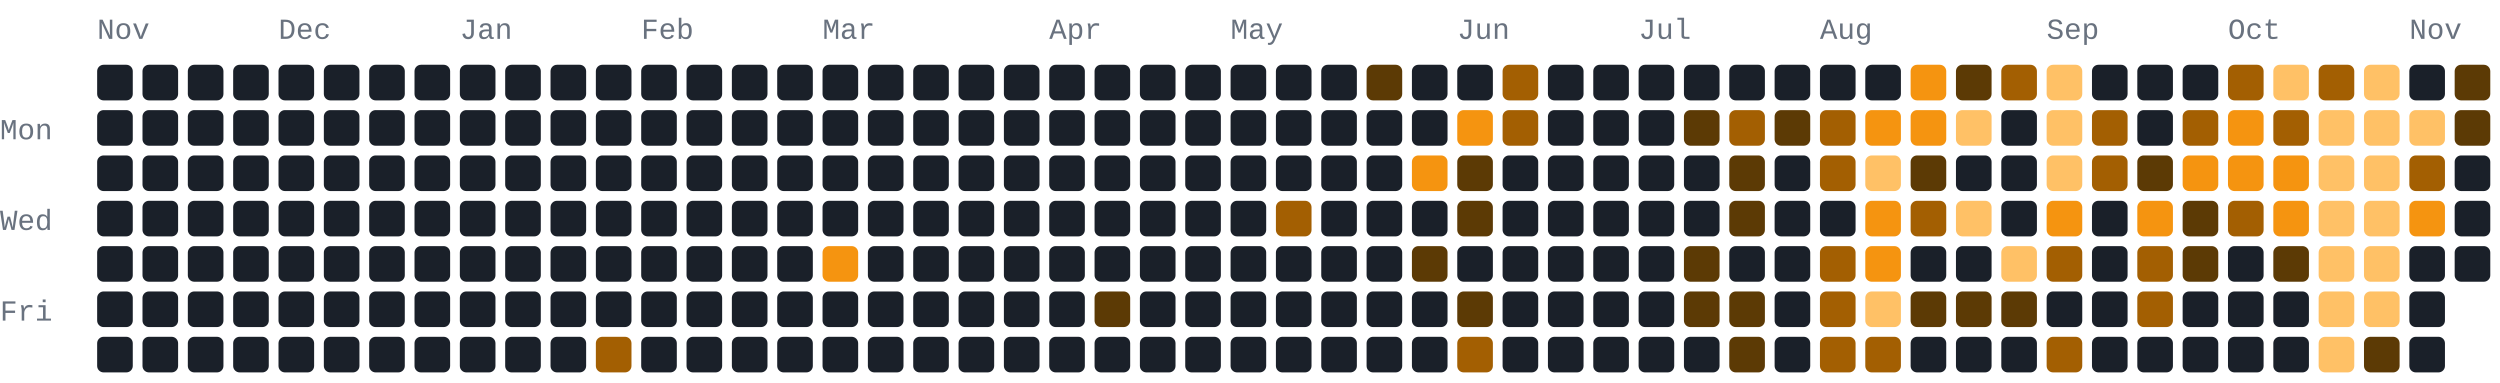
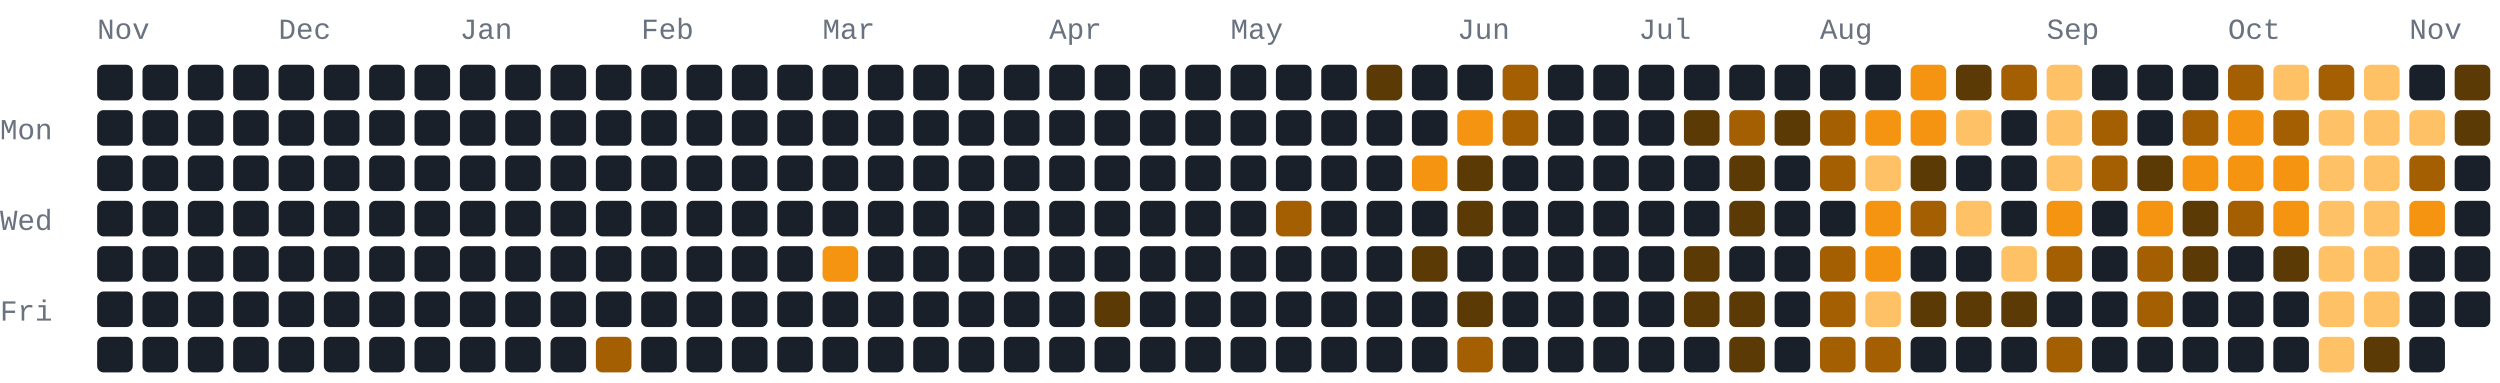
<svg xmlns="http://www.w3.org/2000/svg" width="772" height="118" viewBox="0 0 772 118" role="img" aria-label="1080 GitHub contributions by BerkmKuzu1 in the last year">
  <style>text{font-family:ui-monospace,SFMono-Regular,Consolas,"Courier New",monospace;font-size:9px;fill:#69727f}.c0{fill:#1a2029}.c1{fill:#5c3a05}.c2{fill:#a35f02}.c3{fill:#f59410}.c4{fill:#ffc166}@media(prefers-color-scheme:light){text{fill:#7b8492}.c0{fill:#e8ecf1}.c1{fill:#ffd9a0}.c2{fill:#f7ad4b}.c3{fill:#d97d05}.c4{fill:#9c5600}}</style>
  <text x="30" y="12">Nov</text>
  <text x="86" y="12">Dec</text>
  <text x="142" y="12">Jan</text>
  <text x="198" y="12">Feb</text>
  <text x="254" y="12">Mar</text>
  <text x="324" y="12">Apr</text>
  <text x="380" y="12">May</text>
  <text x="450" y="12">Jun</text>
  <text x="506" y="12">Jul</text>
  <text x="562" y="12">Aug</text>
  <text x="632" y="12">Sep</text>
  <text x="688" y="12">Oct</text>
  <text x="744" y="12">Nov</text>
  <text x="0" y="43">Mon</text>
  <text x="0" y="71">Wed</text>
  <text x="0" y="99">Fri</text>
  <rect class="c0" x="30" y="20" width="11" height="11" rx="2" ry="2" />
  <rect class="c0" x="30" y="34" width="11" height="11" rx="2" ry="2" />
  <rect class="c0" x="30" y="48" width="11" height="11" rx="2" ry="2" />
  <rect class="c0" x="30" y="62" width="11" height="11" rx="2" ry="2" />
  <rect class="c0" x="30" y="76" width="11" height="11" rx="2" ry="2" />
  <rect class="c0" x="30" y="90" width="11" height="11" rx="2" ry="2" />
  <rect class="c0" x="30" y="104" width="11" height="11" rx="2" ry="2" />
  <rect class="c0" x="44" y="20" width="11" height="11" rx="2" ry="2" />
  <rect class="c0" x="44" y="34" width="11" height="11" rx="2" ry="2" />
  <rect class="c0" x="44" y="48" width="11" height="11" rx="2" ry="2" />
  <rect class="c0" x="44" y="62" width="11" height="11" rx="2" ry="2" />
  <rect class="c0" x="44" y="76" width="11" height="11" rx="2" ry="2" />
  <rect class="c0" x="44" y="90" width="11" height="11" rx="2" ry="2" />
  <rect class="c0" x="44" y="104" width="11" height="11" rx="2" ry="2" />
  <rect class="c0" x="58" y="20" width="11" height="11" rx="2" ry="2" />
  <rect class="c0" x="58" y="34" width="11" height="11" rx="2" ry="2" />
  <rect class="c0" x="58" y="48" width="11" height="11" rx="2" ry="2" />
  <rect class="c0" x="58" y="62" width="11" height="11" rx="2" ry="2" />
  <rect class="c0" x="58" y="76" width="11" height="11" rx="2" ry="2" />
  <rect class="c0" x="58" y="90" width="11" height="11" rx="2" ry="2" />
  <rect class="c0" x="58" y="104" width="11" height="11" rx="2" ry="2" />
  <rect class="c0" x="72" y="20" width="11" height="11" rx="2" ry="2" />
  <rect class="c0" x="72" y="34" width="11" height="11" rx="2" ry="2" />
  <rect class="c0" x="72" y="48" width="11" height="11" rx="2" ry="2" />
  <rect class="c0" x="72" y="62" width="11" height="11" rx="2" ry="2" />
  <rect class="c0" x="72" y="76" width="11" height="11" rx="2" ry="2" />
  <rect class="c0" x="72" y="90" width="11" height="11" rx="2" ry="2" />
  <rect class="c0" x="72" y="104" width="11" height="11" rx="2" ry="2" />
  <rect class="c0" x="86" y="20" width="11" height="11" rx="2" ry="2" />
  <rect class="c0" x="86" y="34" width="11" height="11" rx="2" ry="2" />
  <rect class="c0" x="86" y="48" width="11" height="11" rx="2" ry="2" />
  <rect class="c0" x="86" y="62" width="11" height="11" rx="2" ry="2" />
  <rect class="c0" x="86" y="76" width="11" height="11" rx="2" ry="2" />
  <rect class="c0" x="86" y="90" width="11" height="11" rx="2" ry="2" />
  <rect class="c0" x="86" y="104" width="11" height="11" rx="2" ry="2" />
  <rect class="c0" x="100" y="20" width="11" height="11" rx="2" ry="2" />
  <rect class="c0" x="100" y="34" width="11" height="11" rx="2" ry="2" />
  <rect class="c0" x="100" y="48" width="11" height="11" rx="2" ry="2" />
  <rect class="c0" x="100" y="62" width="11" height="11" rx="2" ry="2" />
  <rect class="c0" x="100" y="76" width="11" height="11" rx="2" ry="2" />
  <rect class="c0" x="100" y="90" width="11" height="11" rx="2" ry="2" />
  <rect class="c0" x="100" y="104" width="11" height="11" rx="2" ry="2" />
  <rect class="c0" x="114" y="20" width="11" height="11" rx="2" ry="2" />
  <rect class="c0" x="114" y="34" width="11" height="11" rx="2" ry="2" />
  <rect class="c0" x="114" y="48" width="11" height="11" rx="2" ry="2" />
  <rect class="c0" x="114" y="62" width="11" height="11" rx="2" ry="2" />
  <rect class="c0" x="114" y="76" width="11" height="11" rx="2" ry="2" />
  <rect class="c0" x="114" y="90" width="11" height="11" rx="2" ry="2" />
  <rect class="c0" x="114" y="104" width="11" height="11" rx="2" ry="2" />
  <rect class="c0" x="128" y="20" width="11" height="11" rx="2" ry="2" />
  <rect class="c0" x="128" y="34" width="11" height="11" rx="2" ry="2" />
  <rect class="c0" x="128" y="48" width="11" height="11" rx="2" ry="2" />
  <rect class="c0" x="128" y="62" width="11" height="11" rx="2" ry="2" />
  <rect class="c0" x="128" y="76" width="11" height="11" rx="2" ry="2" />
  <rect class="c0" x="128" y="90" width="11" height="11" rx="2" ry="2" />
  <rect class="c0" x="128" y="104" width="11" height="11" rx="2" ry="2" />
  <rect class="c0" x="142" y="20" width="11" height="11" rx="2" ry="2" />
  <rect class="c0" x="142" y="34" width="11" height="11" rx="2" ry="2" />
  <rect class="c0" x="142" y="48" width="11" height="11" rx="2" ry="2" />
  <rect class="c0" x="142" y="62" width="11" height="11" rx="2" ry="2" />
  <rect class="c0" x="142" y="76" width="11" height="11" rx="2" ry="2" />
  <rect class="c0" x="142" y="90" width="11" height="11" rx="2" ry="2" />
  <rect class="c0" x="142" y="104" width="11" height="11" rx="2" ry="2" />
  <rect class="c0" x="156" y="20" width="11" height="11" rx="2" ry="2" />
  <rect class="c0" x="156" y="34" width="11" height="11" rx="2" ry="2" />
  <rect class="c0" x="156" y="48" width="11" height="11" rx="2" ry="2" />
  <rect class="c0" x="156" y="62" width="11" height="11" rx="2" ry="2" />
  <rect class="c0" x="156" y="76" width="11" height="11" rx="2" ry="2" />
  <rect class="c0" x="156" y="90" width="11" height="11" rx="2" ry="2" />
  <rect class="c0" x="156" y="104" width="11" height="11" rx="2" ry="2" />
  <rect class="c0" x="170" y="20" width="11" height="11" rx="2" ry="2" />
  <rect class="c0" x="170" y="34" width="11" height="11" rx="2" ry="2" />
  <rect class="c0" x="170" y="48" width="11" height="11" rx="2" ry="2" />
  <rect class="c0" x="170" y="62" width="11" height="11" rx="2" ry="2" />
  <rect class="c0" x="170" y="76" width="11" height="11" rx="2" ry="2" />
  <rect class="c0" x="170" y="90" width="11" height="11" rx="2" ry="2" />
  <rect class="c0" x="170" y="104" width="11" height="11" rx="2" ry="2" />
  <rect class="c0" x="184" y="20" width="11" height="11" rx="2" ry="2" />
  <rect class="c0" x="184" y="34" width="11" height="11" rx="2" ry="2" />
  <rect class="c0" x="184" y="48" width="11" height="11" rx="2" ry="2" />
  <rect class="c0" x="184" y="62" width="11" height="11" rx="2" ry="2" />
  <rect class="c0" x="184" y="76" width="11" height="11" rx="2" ry="2" />
  <rect class="c0" x="184" y="90" width="11" height="11" rx="2" ry="2" />
  <rect class="c2" x="184" y="104" width="11" height="11" rx="2" ry="2" />
  <rect class="c0" x="198" y="20" width="11" height="11" rx="2" ry="2" />
  <rect class="c0" x="198" y="34" width="11" height="11" rx="2" ry="2" />
  <rect class="c0" x="198" y="48" width="11" height="11" rx="2" ry="2" />
  <rect class="c0" x="198" y="62" width="11" height="11" rx="2" ry="2" />
  <rect class="c0" x="198" y="76" width="11" height="11" rx="2" ry="2" />
  <rect class="c0" x="198" y="90" width="11" height="11" rx="2" ry="2" />
  <rect class="c0" x="198" y="104" width="11" height="11" rx="2" ry="2" />
  <rect class="c0" x="212" y="20" width="11" height="11" rx="2" ry="2" />
  <rect class="c0" x="212" y="34" width="11" height="11" rx="2" ry="2" />
  <rect class="c0" x="212" y="48" width="11" height="11" rx="2" ry="2" />
  <rect class="c0" x="212" y="62" width="11" height="11" rx="2" ry="2" />
  <rect class="c0" x="212" y="76" width="11" height="11" rx="2" ry="2" />
  <rect class="c0" x="212" y="90" width="11" height="11" rx="2" ry="2" />
  <rect class="c0" x="212" y="104" width="11" height="11" rx="2" ry="2" />
  <rect class="c0" x="226" y="20" width="11" height="11" rx="2" ry="2" />
  <rect class="c0" x="226" y="34" width="11" height="11" rx="2" ry="2" />
  <rect class="c0" x="226" y="48" width="11" height="11" rx="2" ry="2" />
  <rect class="c0" x="226" y="62" width="11" height="11" rx="2" ry="2" />
  <rect class="c0" x="226" y="76" width="11" height="11" rx="2" ry="2" />
  <rect class="c0" x="226" y="90" width="11" height="11" rx="2" ry="2" />
  <rect class="c0" x="226" y="104" width="11" height="11" rx="2" ry="2" />
  <rect class="c0" x="240" y="20" width="11" height="11" rx="2" ry="2" />
  <rect class="c0" x="240" y="34" width="11" height="11" rx="2" ry="2" />
  <rect class="c0" x="240" y="48" width="11" height="11" rx="2" ry="2" />
  <rect class="c0" x="240" y="62" width="11" height="11" rx="2" ry="2" />
  <rect class="c0" x="240" y="76" width="11" height="11" rx="2" ry="2" />
  <rect class="c0" x="240" y="90" width="11" height="11" rx="2" ry="2" />
  <rect class="c0" x="240" y="104" width="11" height="11" rx="2" ry="2" />
  <rect class="c0" x="254" y="20" width="11" height="11" rx="2" ry="2" />
  <rect class="c0" x="254" y="34" width="11" height="11" rx="2" ry="2" />
  <rect class="c0" x="254" y="48" width="11" height="11" rx="2" ry="2" />
  <rect class="c0" x="254" y="62" width="11" height="11" rx="2" ry="2" />
  <rect class="c3" x="254" y="76" width="11" height="11" rx="2" ry="2" />
  <rect class="c0" x="254" y="90" width="11" height="11" rx="2" ry="2" />
  <rect class="c0" x="254" y="104" width="11" height="11" rx="2" ry="2" />
  <rect class="c0" x="268" y="20" width="11" height="11" rx="2" ry="2" />
  <rect class="c0" x="268" y="34" width="11" height="11" rx="2" ry="2" />
  <rect class="c0" x="268" y="48" width="11" height="11" rx="2" ry="2" />
  <rect class="c0" x="268" y="62" width="11" height="11" rx="2" ry="2" />
  <rect class="c0" x="268" y="76" width="11" height="11" rx="2" ry="2" />
  <rect class="c0" x="268" y="90" width="11" height="11" rx="2" ry="2" />
  <rect class="c0" x="268" y="104" width="11" height="11" rx="2" ry="2" />
  <rect class="c0" x="282" y="20" width="11" height="11" rx="2" ry="2" />
  <rect class="c0" x="282" y="34" width="11" height="11" rx="2" ry="2" />
  <rect class="c0" x="282" y="48" width="11" height="11" rx="2" ry="2" />
  <rect class="c0" x="282" y="62" width="11" height="11" rx="2" ry="2" />
  <rect class="c0" x="282" y="76" width="11" height="11" rx="2" ry="2" />
  <rect class="c0" x="282" y="90" width="11" height="11" rx="2" ry="2" />
  <rect class="c0" x="282" y="104" width="11" height="11" rx="2" ry="2" />
  <rect class="c0" x="296" y="20" width="11" height="11" rx="2" ry="2" />
  <rect class="c0" x="296" y="34" width="11" height="11" rx="2" ry="2" />
  <rect class="c0" x="296" y="48" width="11" height="11" rx="2" ry="2" />
  <rect class="c0" x="296" y="62" width="11" height="11" rx="2" ry="2" />
  <rect class="c0" x="296" y="76" width="11" height="11" rx="2" ry="2" />
  <rect class="c0" x="296" y="90" width="11" height="11" rx="2" ry="2" />
  <rect class="c0" x="296" y="104" width="11" height="11" rx="2" ry="2" />
  <rect class="c0" x="310" y="20" width="11" height="11" rx="2" ry="2" />
  <rect class="c0" x="310" y="34" width="11" height="11" rx="2" ry="2" />
  <rect class="c0" x="310" y="48" width="11" height="11" rx="2" ry="2" />
  <rect class="c0" x="310" y="62" width="11" height="11" rx="2" ry="2" />
  <rect class="c0" x="310" y="76" width="11" height="11" rx="2" ry="2" />
  <rect class="c0" x="310" y="90" width="11" height="11" rx="2" ry="2" />
  <rect class="c0" x="310" y="104" width="11" height="11" rx="2" ry="2" />
  <rect class="c0" x="324" y="20" width="11" height="11" rx="2" ry="2" />
  <rect class="c0" x="324" y="34" width="11" height="11" rx="2" ry="2" />
  <rect class="c0" x="324" y="48" width="11" height="11" rx="2" ry="2" />
  <rect class="c0" x="324" y="62" width="11" height="11" rx="2" ry="2" />
  <rect class="c0" x="324" y="76" width="11" height="11" rx="2" ry="2" />
  <rect class="c0" x="324" y="90" width="11" height="11" rx="2" ry="2" />
  <rect class="c0" x="324" y="104" width="11" height="11" rx="2" ry="2" />
  <rect class="c0" x="338" y="20" width="11" height="11" rx="2" ry="2" />
  <rect class="c0" x="338" y="34" width="11" height="11" rx="2" ry="2" />
  <rect class="c0" x="338" y="48" width="11" height="11" rx="2" ry="2" />
  <rect class="c0" x="338" y="62" width="11" height="11" rx="2" ry="2" />
  <rect class="c0" x="338" y="76" width="11" height="11" rx="2" ry="2" />
  <rect class="c1" x="338" y="90" width="11" height="11" rx="2" ry="2" />
  <rect class="c0" x="338" y="104" width="11" height="11" rx="2" ry="2" />
  <rect class="c0" x="352" y="20" width="11" height="11" rx="2" ry="2" />
  <rect class="c0" x="352" y="34" width="11" height="11" rx="2" ry="2" />
  <rect class="c0" x="352" y="48" width="11" height="11" rx="2" ry="2" />
  <rect class="c0" x="352" y="62" width="11" height="11" rx="2" ry="2" />
  <rect class="c0" x="352" y="76" width="11" height="11" rx="2" ry="2" />
  <rect class="c0" x="352" y="90" width="11" height="11" rx="2" ry="2" />
  <rect class="c0" x="352" y="104" width="11" height="11" rx="2" ry="2" />
  <rect class="c0" x="366" y="20" width="11" height="11" rx="2" ry="2" />
  <rect class="c0" x="366" y="34" width="11" height="11" rx="2" ry="2" />
  <rect class="c0" x="366" y="48" width="11" height="11" rx="2" ry="2" />
  <rect class="c0" x="366" y="62" width="11" height="11" rx="2" ry="2" />
  <rect class="c0" x="366" y="76" width="11" height="11" rx="2" ry="2" />
  <rect class="c0" x="366" y="90" width="11" height="11" rx="2" ry="2" />
  <rect class="c0" x="366" y="104" width="11" height="11" rx="2" ry="2" />
  <rect class="c0" x="380" y="20" width="11" height="11" rx="2" ry="2" />
  <rect class="c0" x="380" y="34" width="11" height="11" rx="2" ry="2" />
  <rect class="c0" x="380" y="48" width="11" height="11" rx="2" ry="2" />
  <rect class="c0" x="380" y="62" width="11" height="11" rx="2" ry="2" />
  <rect class="c0" x="380" y="76" width="11" height="11" rx="2" ry="2" />
  <rect class="c0" x="380" y="90" width="11" height="11" rx="2" ry="2" />
  <rect class="c0" x="380" y="104" width="11" height="11" rx="2" ry="2" />
  <rect class="c0" x="394" y="20" width="11" height="11" rx="2" ry="2" />
  <rect class="c0" x="394" y="34" width="11" height="11" rx="2" ry="2" />
  <rect class="c0" x="394" y="48" width="11" height="11" rx="2" ry="2" />
  <rect class="c2" x="394" y="62" width="11" height="11" rx="2" ry="2" />
  <rect class="c0" x="394" y="76" width="11" height="11" rx="2" ry="2" />
  <rect class="c0" x="394" y="90" width="11" height="11" rx="2" ry="2" />
  <rect class="c0" x="394" y="104" width="11" height="11" rx="2" ry="2" />
  <rect class="c0" x="408" y="20" width="11" height="11" rx="2" ry="2" />
  <rect class="c0" x="408" y="34" width="11" height="11" rx="2" ry="2" />
  <rect class="c0" x="408" y="48" width="11" height="11" rx="2" ry="2" />
  <rect class="c0" x="408" y="62" width="11" height="11" rx="2" ry="2" />
  <rect class="c0" x="408" y="76" width="11" height="11" rx="2" ry="2" />
  <rect class="c0" x="408" y="90" width="11" height="11" rx="2" ry="2" />
  <rect class="c0" x="408" y="104" width="11" height="11" rx="2" ry="2" />
  <rect class="c1" x="422" y="20" width="11" height="11" rx="2" ry="2" />
  <rect class="c0" x="422" y="34" width="11" height="11" rx="2" ry="2" />
  <rect class="c0" x="422" y="48" width="11" height="11" rx="2" ry="2" />
  <rect class="c0" x="422" y="62" width="11" height="11" rx="2" ry="2" />
  <rect class="c0" x="422" y="76" width="11" height="11" rx="2" ry="2" />
  <rect class="c0" x="422" y="90" width="11" height="11" rx="2" ry="2" />
  <rect class="c0" x="422" y="104" width="11" height="11" rx="2" ry="2" />
  <rect class="c0" x="436" y="20" width="11" height="11" rx="2" ry="2" />
  <rect class="c0" x="436" y="34" width="11" height="11" rx="2" ry="2" />
  <rect class="c3" x="436" y="48" width="11" height="11" rx="2" ry="2" />
  <rect class="c0" x="436" y="62" width="11" height="11" rx="2" ry="2" />
  <rect class="c1" x="436" y="76" width="11" height="11" rx="2" ry="2" />
  <rect class="c0" x="436" y="90" width="11" height="11" rx="2" ry="2" />
  <rect class="c0" x="436" y="104" width="11" height="11" rx="2" ry="2" />
  <rect class="c0" x="450" y="20" width="11" height="11" rx="2" ry="2" />
  <rect class="c3" x="450" y="34" width="11" height="11" rx="2" ry="2" />
  <rect class="c1" x="450" y="48" width="11" height="11" rx="2" ry="2" />
  <rect class="c1" x="450" y="62" width="11" height="11" rx="2" ry="2" />
  <rect class="c0" x="450" y="76" width="11" height="11" rx="2" ry="2" />
  <rect class="c1" x="450" y="90" width="11" height="11" rx="2" ry="2" />
  <rect class="c2" x="450" y="104" width="11" height="11" rx="2" ry="2" />
  <rect class="c2" x="464" y="20" width="11" height="11" rx="2" ry="2" />
  <rect class="c2" x="464" y="34" width="11" height="11" rx="2" ry="2" />
  <rect class="c0" x="464" y="48" width="11" height="11" rx="2" ry="2" />
  <rect class="c0" x="464" y="62" width="11" height="11" rx="2" ry="2" />
  <rect class="c0" x="464" y="76" width="11" height="11" rx="2" ry="2" />
  <rect class="c0" x="464" y="90" width="11" height="11" rx="2" ry="2" />
  <rect class="c0" x="464" y="104" width="11" height="11" rx="2" ry="2" />
  <rect class="c0" x="478" y="20" width="11" height="11" rx="2" ry="2" />
  <rect class="c0" x="478" y="34" width="11" height="11" rx="2" ry="2" />
  <rect class="c0" x="478" y="48" width="11" height="11" rx="2" ry="2" />
  <rect class="c0" x="478" y="62" width="11" height="11" rx="2" ry="2" />
  <rect class="c0" x="478" y="76" width="11" height="11" rx="2" ry="2" />
  <rect class="c0" x="478" y="90" width="11" height="11" rx="2" ry="2" />
  <rect class="c0" x="478" y="104" width="11" height="11" rx="2" ry="2" />
  <rect class="c0" x="492" y="20" width="11" height="11" rx="2" ry="2" />
  <rect class="c0" x="492" y="34" width="11" height="11" rx="2" ry="2" />
  <rect class="c0" x="492" y="48" width="11" height="11" rx="2" ry="2" />
  <rect class="c0" x="492" y="62" width="11" height="11" rx="2" ry="2" />
  <rect class="c0" x="492" y="76" width="11" height="11" rx="2" ry="2" />
  <rect class="c0" x="492" y="90" width="11" height="11" rx="2" ry="2" />
  <rect class="c0" x="492" y="104" width="11" height="11" rx="2" ry="2" />
  <rect class="c0" x="506" y="20" width="11" height="11" rx="2" ry="2" />
  <rect class="c0" x="506" y="34" width="11" height="11" rx="2" ry="2" />
  <rect class="c0" x="506" y="48" width="11" height="11" rx="2" ry="2" />
  <rect class="c0" x="506" y="62" width="11" height="11" rx="2" ry="2" />
  <rect class="c0" x="506" y="76" width="11" height="11" rx="2" ry="2" />
  <rect class="c0" x="506" y="90" width="11" height="11" rx="2" ry="2" />
  <rect class="c0" x="506" y="104" width="11" height="11" rx="2" ry="2" />
  <rect class="c0" x="520" y="20" width="11" height="11" rx="2" ry="2" />
  <rect class="c1" x="520" y="34" width="11" height="11" rx="2" ry="2" />
  <rect class="c0" x="520" y="48" width="11" height="11" rx="2" ry="2" />
  <rect class="c0" x="520" y="62" width="11" height="11" rx="2" ry="2" />
  <rect class="c1" x="520" y="76" width="11" height="11" rx="2" ry="2" />
  <rect class="c1" x="520" y="90" width="11" height="11" rx="2" ry="2" />
  <rect class="c0" x="520" y="104" width="11" height="11" rx="2" ry="2" />
  <rect class="c0" x="534" y="20" width="11" height="11" rx="2" ry="2" />
  <rect class="c2" x="534" y="34" width="11" height="11" rx="2" ry="2" />
  <rect class="c1" x="534" y="48" width="11" height="11" rx="2" ry="2" />
  <rect class="c1" x="534" y="62" width="11" height="11" rx="2" ry="2" />
  <rect class="c0" x="534" y="76" width="11" height="11" rx="2" ry="2" />
  <rect class="c1" x="534" y="90" width="11" height="11" rx="2" ry="2" />
  <rect class="c1" x="534" y="104" width="11" height="11" rx="2" ry="2" />
  <rect class="c0" x="548" y="20" width="11" height="11" rx="2" ry="2" />
  <rect class="c1" x="548" y="34" width="11" height="11" rx="2" ry="2" />
  <rect class="c0" x="548" y="48" width="11" height="11" rx="2" ry="2" />
  <rect class="c0" x="548" y="62" width="11" height="11" rx="2" ry="2" />
  <rect class="c0" x="548" y="76" width="11" height="11" rx="2" ry="2" />
  <rect class="c0" x="548" y="90" width="11" height="11" rx="2" ry="2" />
  <rect class="c0" x="548" y="104" width="11" height="11" rx="2" ry="2" />
  <rect class="c0" x="562" y="20" width="11" height="11" rx="2" ry="2" />
  <rect class="c2" x="562" y="34" width="11" height="11" rx="2" ry="2" />
  <rect class="c2" x="562" y="48" width="11" height="11" rx="2" ry="2" />
  <rect class="c0" x="562" y="62" width="11" height="11" rx="2" ry="2" />
  <rect class="c2" x="562" y="76" width="11" height="11" rx="2" ry="2" />
  <rect class="c2" x="562" y="90" width="11" height="11" rx="2" ry="2" />
  <rect class="c2" x="562" y="104" width="11" height="11" rx="2" ry="2" />
  <rect class="c0" x="576" y="20" width="11" height="11" rx="2" ry="2" />
  <rect class="c3" x="576" y="34" width="11" height="11" rx="2" ry="2" />
  <rect class="c4" x="576" y="48" width="11" height="11" rx="2" ry="2" />
  <rect class="c3" x="576" y="62" width="11" height="11" rx="2" ry="2" />
  <rect class="c3" x="576" y="76" width="11" height="11" rx="2" ry="2" />
  <rect class="c4" x="576" y="90" width="11" height="11" rx="2" ry="2" />
  <rect class="c2" x="576" y="104" width="11" height="11" rx="2" ry="2" />
  <rect class="c3" x="590" y="20" width="11" height="11" rx="2" ry="2" />
  <rect class="c3" x="590" y="34" width="11" height="11" rx="2" ry="2" />
  <rect class="c1" x="590" y="48" width="11" height="11" rx="2" ry="2" />
  <rect class="c2" x="590" y="62" width="11" height="11" rx="2" ry="2" />
  <rect class="c0" x="590" y="76" width="11" height="11" rx="2" ry="2" />
  <rect class="c1" x="590" y="90" width="11" height="11" rx="2" ry="2" />
  <rect class="c0" x="590" y="104" width="11" height="11" rx="2" ry="2" />
  <rect class="c1" x="604" y="20" width="11" height="11" rx="2" ry="2" />
  <rect class="c4" x="604" y="34" width="11" height="11" rx="2" ry="2" />
  <rect class="c0" x="604" y="48" width="11" height="11" rx="2" ry="2" />
  <rect class="c4" x="604" y="62" width="11" height="11" rx="2" ry="2" />
  <rect class="c0" x="604" y="76" width="11" height="11" rx="2" ry="2" />
  <rect class="c1" x="604" y="90" width="11" height="11" rx="2" ry="2" />
  <rect class="c0" x="604" y="104" width="11" height="11" rx="2" ry="2" />
  <rect class="c2" x="618" y="20" width="11" height="11" rx="2" ry="2" />
  <rect class="c0" x="618" y="34" width="11" height="11" rx="2" ry="2" />
  <rect class="c0" x="618" y="48" width="11" height="11" rx="2" ry="2" />
  <rect class="c0" x="618" y="62" width="11" height="11" rx="2" ry="2" />
  <rect class="c4" x="618" y="76" width="11" height="11" rx="2" ry="2" />
  <rect class="c1" x="618" y="90" width="11" height="11" rx="2" ry="2" />
  <rect class="c0" x="618" y="104" width="11" height="11" rx="2" ry="2" />
  <rect class="c4" x="632" y="20" width="11" height="11" rx="2" ry="2" />
  <rect class="c4" x="632" y="34" width="11" height="11" rx="2" ry="2" />
  <rect class="c4" x="632" y="48" width="11" height="11" rx="2" ry="2" />
  <rect class="c3" x="632" y="62" width="11" height="11" rx="2" ry="2" />
  <rect class="c2" x="632" y="76" width="11" height="11" rx="2" ry="2" />
  <rect class="c0" x="632" y="90" width="11" height="11" rx="2" ry="2" />
  <rect class="c2" x="632" y="104" width="11" height="11" rx="2" ry="2" />
  <rect class="c0" x="646" y="20" width="11" height="11" rx="2" ry="2" />
  <rect class="c2" x="646" y="34" width="11" height="11" rx="2" ry="2" />
  <rect class="c2" x="646" y="48" width="11" height="11" rx="2" ry="2" />
  <rect class="c0" x="646" y="62" width="11" height="11" rx="2" ry="2" />
  <rect class="c0" x="646" y="76" width="11" height="11" rx="2" ry="2" />
  <rect class="c0" x="646" y="90" width="11" height="11" rx="2" ry="2" />
  <rect class="c0" x="646" y="104" width="11" height="11" rx="2" ry="2" />
  <rect class="c0" x="660" y="20" width="11" height="11" rx="2" ry="2" />
  <rect class="c0" x="660" y="34" width="11" height="11" rx="2" ry="2" />
  <rect class="c1" x="660" y="48" width="11" height="11" rx="2" ry="2" />
  <rect class="c3" x="660" y="62" width="11" height="11" rx="2" ry="2" />
  <rect class="c2" x="660" y="76" width="11" height="11" rx="2" ry="2" />
  <rect class="c2" x="660" y="90" width="11" height="11" rx="2" ry="2" />
  <rect class="c0" x="660" y="104" width="11" height="11" rx="2" ry="2" />
  <rect class="c0" x="674" y="20" width="11" height="11" rx="2" ry="2" />
  <rect class="c2" x="674" y="34" width="11" height="11" rx="2" ry="2" />
  <rect class="c3" x="674" y="48" width="11" height="11" rx="2" ry="2" />
  <rect class="c1" x="674" y="62" width="11" height="11" rx="2" ry="2" />
  <rect class="c1" x="674" y="76" width="11" height="11" rx="2" ry="2" />
  <rect class="c0" x="674" y="90" width="11" height="11" rx="2" ry="2" />
  <rect class="c0" x="674" y="104" width="11" height="11" rx="2" ry="2" />
  <rect class="c2" x="688" y="20" width="11" height="11" rx="2" ry="2" />
  <rect class="c3" x="688" y="34" width="11" height="11" rx="2" ry="2" />
  <rect class="c3" x="688" y="48" width="11" height="11" rx="2" ry="2" />
  <rect class="c2" x="688" y="62" width="11" height="11" rx="2" ry="2" />
  <rect class="c0" x="688" y="76" width="11" height="11" rx="2" ry="2" />
  <rect class="c0" x="688" y="90" width="11" height="11" rx="2" ry="2" />
  <rect class="c0" x="688" y="104" width="11" height="11" rx="2" ry="2" />
  <rect class="c4" x="702" y="20" width="11" height="11" rx="2" ry="2" />
  <rect class="c2" x="702" y="34" width="11" height="11" rx="2" ry="2" />
  <rect class="c3" x="702" y="48" width="11" height="11" rx="2" ry="2" />
  <rect class="c3" x="702" y="62" width="11" height="11" rx="2" ry="2" />
  <rect class="c1" x="702" y="76" width="11" height="11" rx="2" ry="2" />
  <rect class="c0" x="702" y="90" width="11" height="11" rx="2" ry="2" />
  <rect class="c0" x="702" y="104" width="11" height="11" rx="2" ry="2" />
  <rect class="c2" x="716" y="20" width="11" height="11" rx="2" ry="2" />
  <rect class="c4" x="716" y="34" width="11" height="11" rx="2" ry="2" />
  <rect class="c4" x="716" y="48" width="11" height="11" rx="2" ry="2" />
  <rect class="c4" x="716" y="62" width="11" height="11" rx="2" ry="2" />
  <rect class="c4" x="716" y="76" width="11" height="11" rx="2" ry="2" />
  <rect class="c4" x="716" y="90" width="11" height="11" rx="2" ry="2" />
  <rect class="c4" x="716" y="104" width="11" height="11" rx="2" ry="2" />
  <rect class="c4" x="730" y="20" width="11" height="11" rx="2" ry="2" />
  <rect class="c4" x="730" y="34" width="11" height="11" rx="2" ry="2" />
  <rect class="c4" x="730" y="48" width="11" height="11" rx="2" ry="2" />
  <rect class="c4" x="730" y="62" width="11" height="11" rx="2" ry="2" />
  <rect class="c4" x="730" y="76" width="11" height="11" rx="2" ry="2" />
  <rect class="c4" x="730" y="90" width="11" height="11" rx="2" ry="2" />
  <rect class="c1" x="730" y="104" width="11" height="11" rx="2" ry="2" />
  <rect class="c0" x="744" y="20" width="11" height="11" rx="2" ry="2" />
  <rect class="c4" x="744" y="34" width="11" height="11" rx="2" ry="2" />
  <rect class="c2" x="744" y="48" width="11" height="11" rx="2" ry="2" />
  <rect class="c3" x="744" y="62" width="11" height="11" rx="2" ry="2" />
  <rect class="c0" x="744" y="76" width="11" height="11" rx="2" ry="2" />
  <rect class="c0" x="744" y="90" width="11" height="11" rx="2" ry="2" />
  <rect class="c0" x="744" y="104" width="11" height="11" rx="2" ry="2" />
  <rect class="c1" x="758" y="20" width="11" height="11" rx="2" ry="2" />
  <rect class="c1" x="758" y="34" width="11" height="11" rx="2" ry="2" />
  <rect class="c0" x="758" y="48" width="11" height="11" rx="2" ry="2" />
  <rect class="c0" x="758" y="62" width="11" height="11" rx="2" ry="2" />
  <rect class="c0" x="758" y="76" width="11" height="11" rx="2" ry="2" />
+   <rect class="c0" x="758" y="90" width="11" height="11" rx="2" ry="2" />
</svg>
